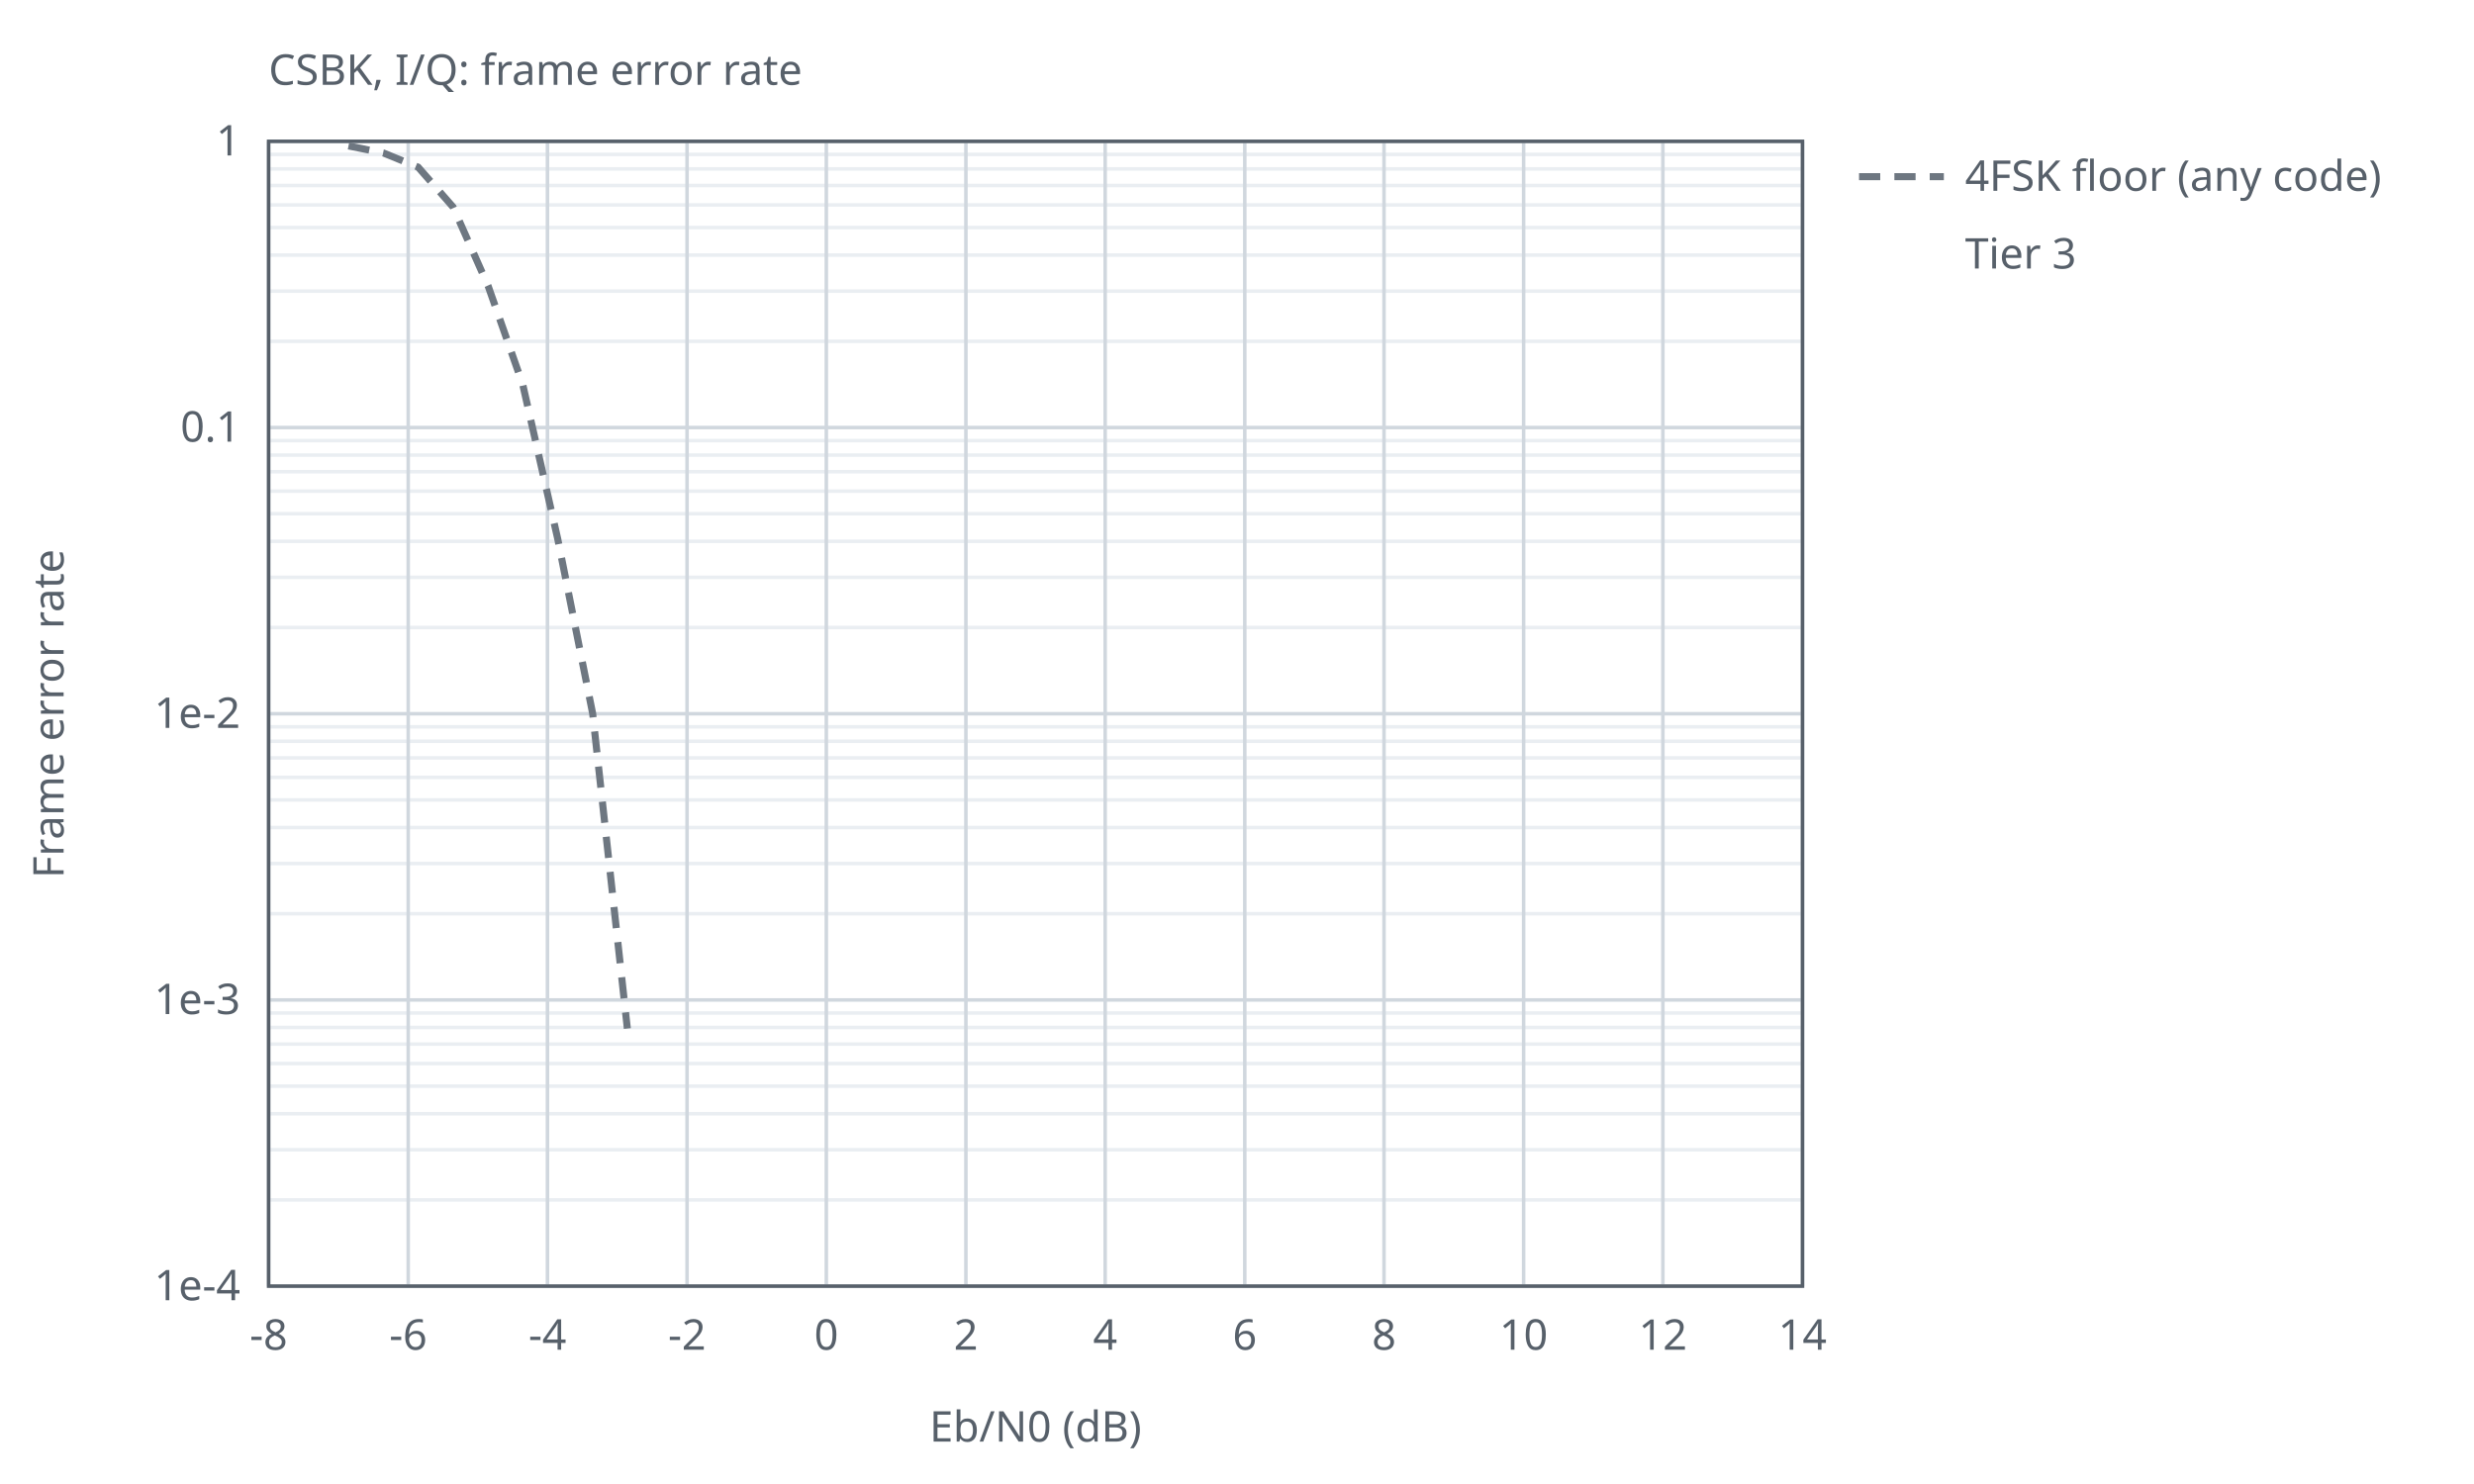
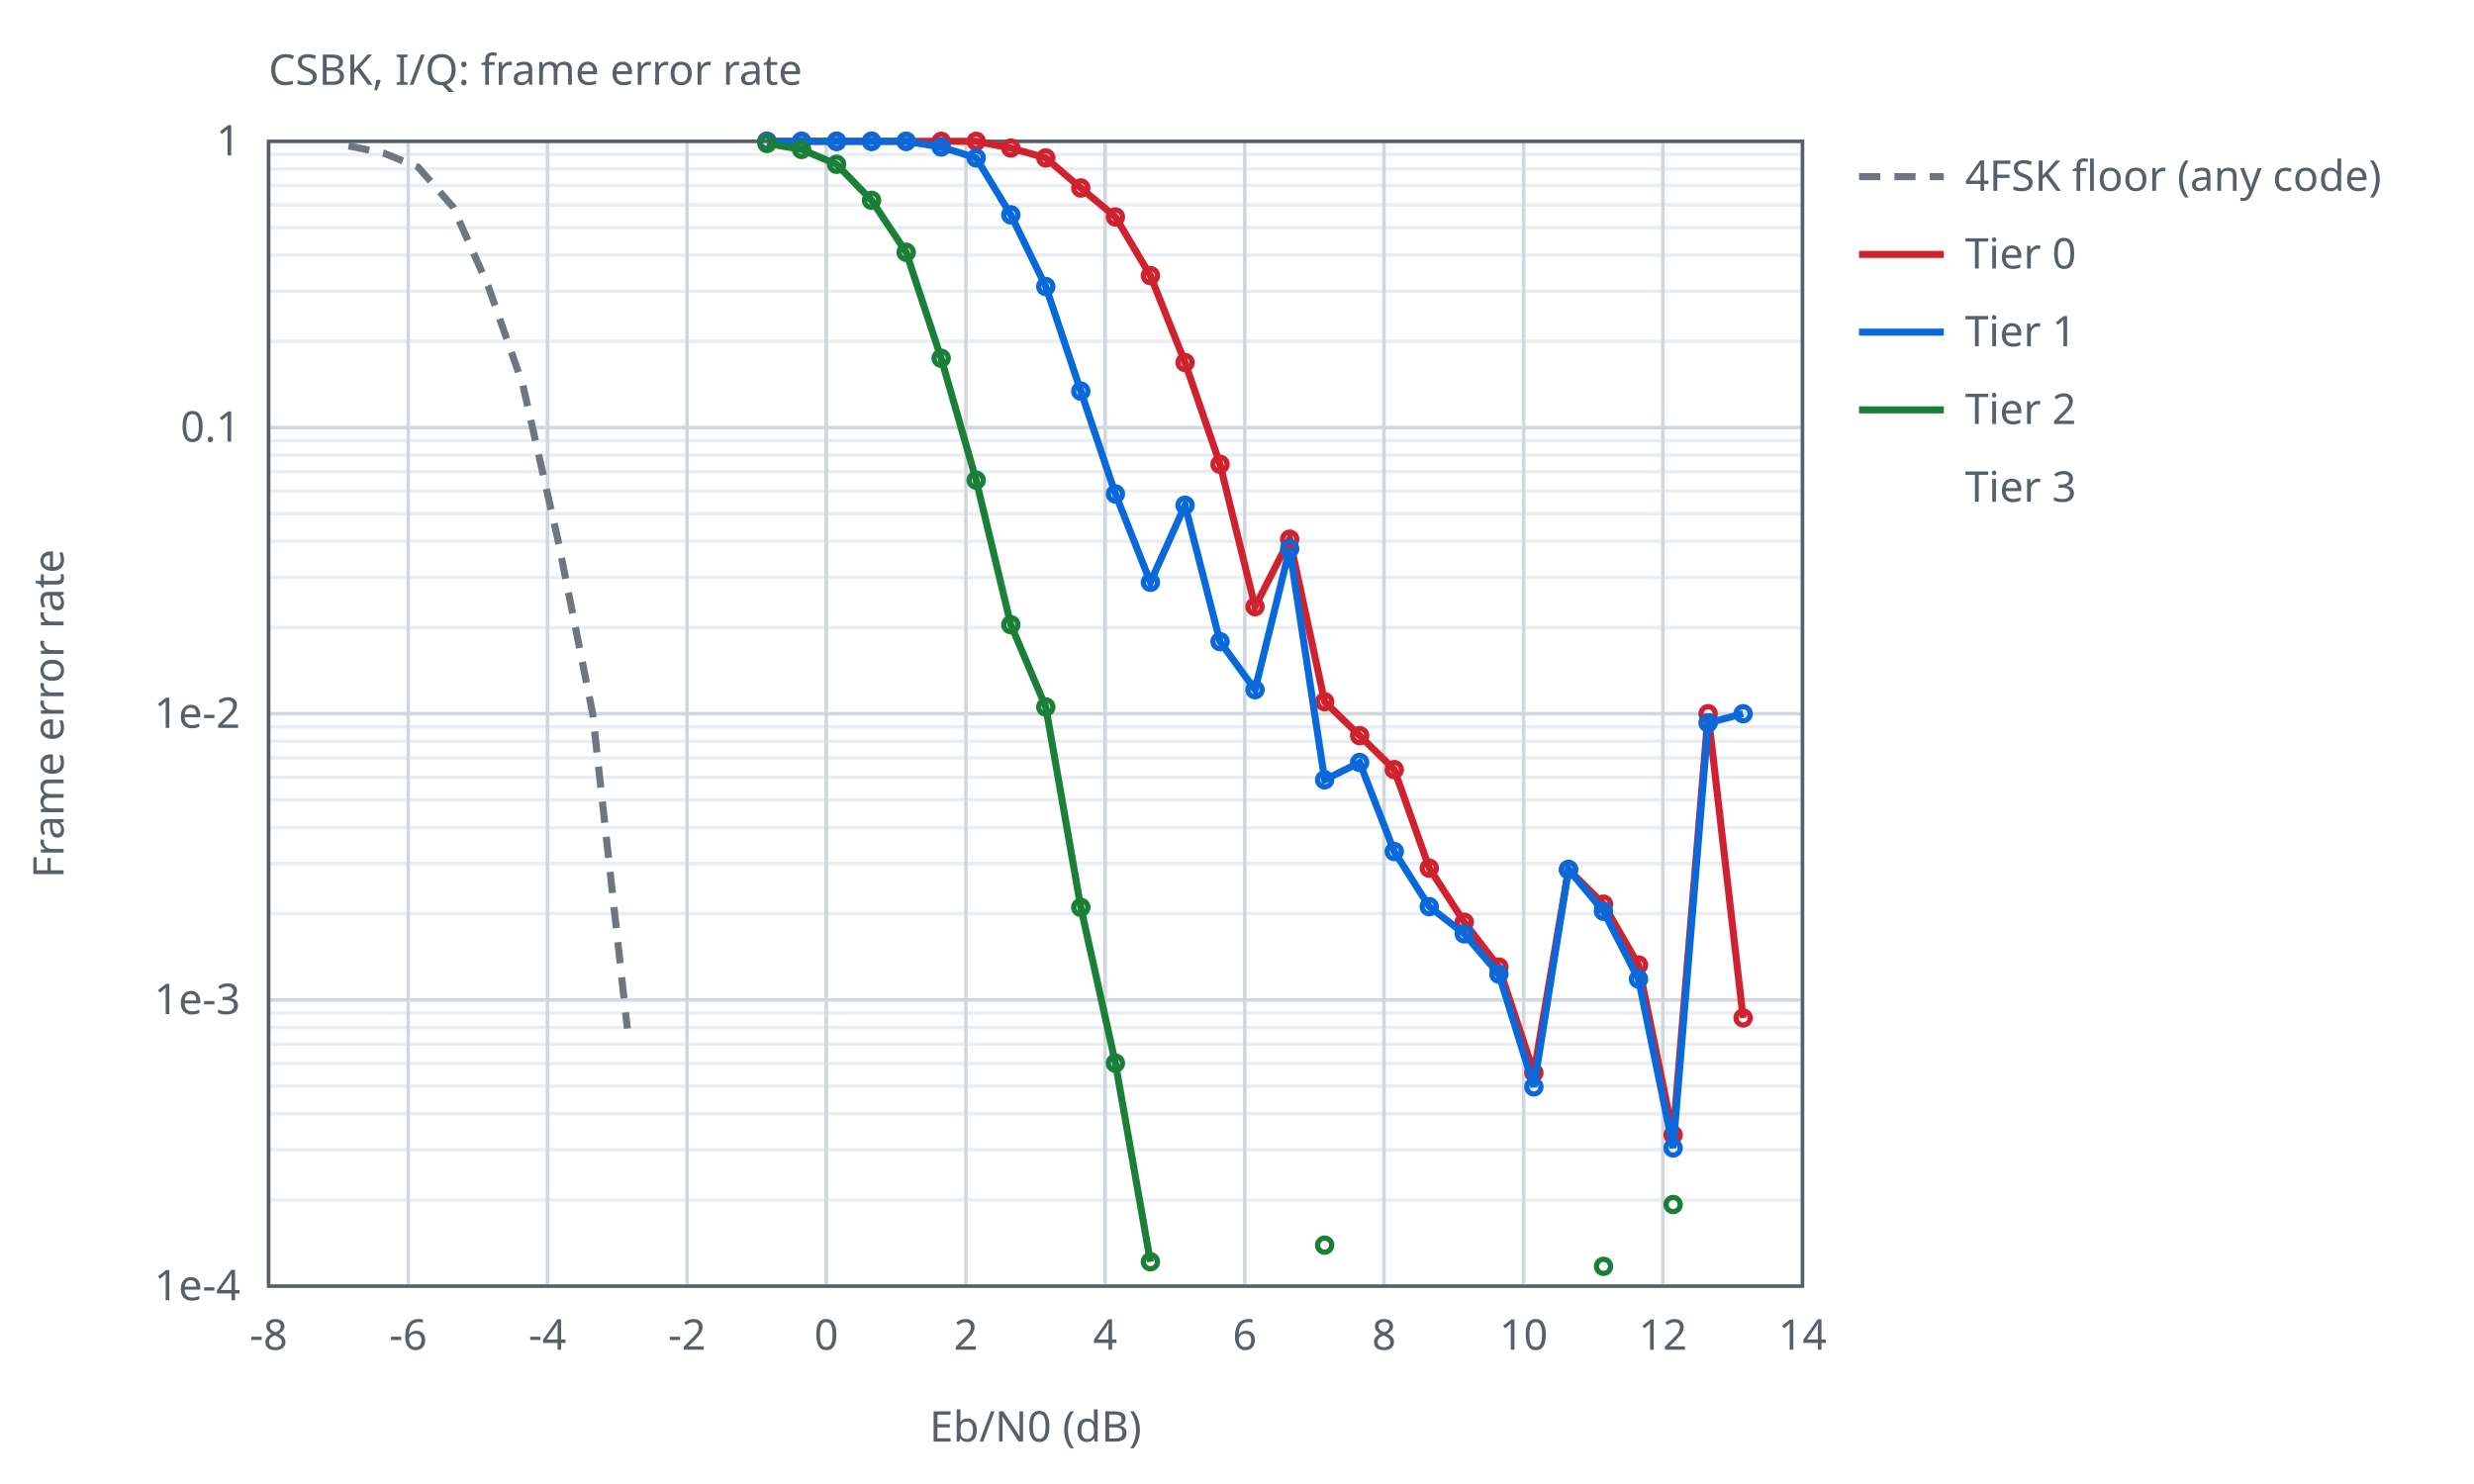
<svg xmlns="http://www.w3.org/2000/svg" width="700" height="420" viewBox="0 0 700 420">
  <style>text{font-family:sans-serif;font-size:12px;fill:#57606a}.ax{stroke:#57606a;stroke-width:1;fill:none}.gr{stroke:#d0d7de;stroke-width:1}.mi{stroke:#eaeef2;stroke-width:1}.r0{stroke:#6e7781}.r1{stroke:#bc4c00}.r2{stroke:#8250df}.s1{stroke:#cf222e}.s2{stroke:#0969da}.s3{stroke:#1a7f37}.l{fill:none;stroke-width:2}.p{fill:none;stroke-width:1.5}@media (prefers-color-scheme:dark){text{fill:#c9d1d9}.ax{stroke:#8b949e}.gr{stroke:#30363d}.mi{stroke:#21262d}.r0{stroke:#8b949e}.r1{stroke:#f0883e}.r2{stroke:#d2a8ff}.s1{stroke:#ff7b72}.s2{stroke:#58a6ff}.s3{stroke:#3fb950}}</style>
  <text x="76.0" y="24">CSBK, I/Q: frame error rate</text>
  <line class="mi" x1="76.0" y1="96.6" x2="510.0" y2="96.6" />
  <line class="mi" x1="76.0" y1="82.4" x2="510.0" y2="82.4" />
  <line class="mi" x1="76.0" y1="72.2" x2="510.0" y2="72.2" />
  <line class="mi" x1="76.0" y1="64.4" x2="510.0" y2="64.4" />
  <line class="mi" x1="76.0" y1="58.0" x2="510.0" y2="58.0" />
  <line class="mi" x1="76.0" y1="52.5" x2="510.0" y2="52.5" />
  <line class="mi" x1="76.0" y1="47.8" x2="510.0" y2="47.8" />
  <line class="mi" x1="76.0" y1="43.7" x2="510.0" y2="43.7" />
  <line class="mi" x1="76.0" y1="177.6" x2="510.0" y2="177.6" />
  <line class="mi" x1="76.0" y1="163.4" x2="510.0" y2="163.4" />
  <line class="mi" x1="76.0" y1="153.2" x2="510.0" y2="153.2" />
  <line class="mi" x1="76.0" y1="145.4" x2="510.0" y2="145.4" />
  <line class="mi" x1="76.0" y1="139.0" x2="510.0" y2="139.0" />
  <line class="mi" x1="76.0" y1="133.5" x2="510.0" y2="133.5" />
  <line class="mi" x1="76.0" y1="128.8" x2="510.0" y2="128.8" />
  <line class="mi" x1="76.0" y1="124.7" x2="510.0" y2="124.7" />
  <line class="mi" x1="76.0" y1="258.6" x2="510.0" y2="258.6" />
  <line class="mi" x1="76.0" y1="244.4" x2="510.0" y2="244.4" />
  <line class="mi" x1="76.0" y1="234.2" x2="510.0" y2="234.2" />
  <line class="mi" x1="76.0" y1="226.4" x2="510.0" y2="226.4" />
  <line class="mi" x1="76.0" y1="220.0" x2="510.0" y2="220.0" />
  <line class="mi" x1="76.0" y1="214.5" x2="510.0" y2="214.5" />
  <line class="mi" x1="76.0" y1="209.8" x2="510.0" y2="209.8" />
  <line class="mi" x1="76.0" y1="205.7" x2="510.0" y2="205.7" />
  <line class="mi" x1="76.0" y1="339.6" x2="510.0" y2="339.6" />
  <line class="mi" x1="76.0" y1="325.4" x2="510.0" y2="325.4" />
  <line class="mi" x1="76.0" y1="315.2" x2="510.0" y2="315.2" />
  <line class="mi" x1="76.0" y1="307.4" x2="510.0" y2="307.4" />
  <line class="mi" x1="76.0" y1="301.0" x2="510.0" y2="301.0" />
  <line class="mi" x1="76.0" y1="295.5" x2="510.0" y2="295.5" />
  <line class="mi" x1="76.0" y1="290.8" x2="510.0" y2="290.8" />
  <line class="mi" x1="76.0" y1="286.7" x2="510.0" y2="286.7" />
  <line class="gr" x1="76.0" y1="364.0" x2="76.0" y2="40.0" />
  <text x="76.0" y="382.0" text-anchor="middle">-8</text>
  <line class="gr" x1="115.5" y1="364.0" x2="115.5" y2="40.0" />
  <text x="115.5" y="382.0" text-anchor="middle">-6</text>
  <line class="gr" x1="154.9" y1="364.0" x2="154.9" y2="40.0" />
  <text x="154.9" y="382.0" text-anchor="middle">-4</text>
  <line class="gr" x1="194.4" y1="364.0" x2="194.4" y2="40.0" />
  <text x="194.4" y="382.0" text-anchor="middle">-2</text>
  <line class="gr" x1="233.8" y1="364.0" x2="233.8" y2="40.0" />
  <text x="233.8" y="382.0" text-anchor="middle">0</text>
  <line class="gr" x1="273.3" y1="364.0" x2="273.3" y2="40.0" />
  <text x="273.3" y="382.0" text-anchor="middle">2</text>
  <line class="gr" x1="312.7" y1="364.0" x2="312.7" y2="40.0" />
  <text x="312.7" y="382.0" text-anchor="middle">4</text>
  <line class="gr" x1="352.2" y1="364.0" x2="352.2" y2="40.0" />
  <text x="352.2" y="382.0" text-anchor="middle">6</text>
  <line class="gr" x1="391.6" y1="364.0" x2="391.6" y2="40.0" />
  <text x="391.6" y="382.0" text-anchor="middle">8</text>
  <line class="gr" x1="431.1" y1="364.0" x2="431.1" y2="40.0" />
  <text x="431.1" y="382.0" text-anchor="middle">10</text>
  <line class="gr" x1="470.5" y1="364.0" x2="470.5" y2="40.0" />
  <text x="470.5" y="382.0" text-anchor="middle">12</text>
  <line class="gr" x1="510.0" y1="364.0" x2="510.0" y2="40.0" />
  <text x="510.0" y="382.0" text-anchor="middle">14</text>
  <line class="gr" x1="76.0" y1="40.0" x2="510.0" y2="40.0" />
  <text x="68.0" y="44.0" text-anchor="end">1</text>
  <line class="gr" x1="76.0" y1="121.0" x2="510.0" y2="121.0" />
  <text x="68.0" y="125.0" text-anchor="end">0.1</text>
  <line class="gr" x1="76.0" y1="202.0" x2="510.0" y2="202.0" />
  <text x="68.0" y="206.0" text-anchor="end">1e-2</text>
  <line class="gr" x1="76.0" y1="283.0" x2="510.0" y2="283.0" />
  <text x="68.0" y="287.0" text-anchor="end">1e-3</text>
  <line class="gr" x1="76.0" y1="364.0" x2="510.0" y2="364.0" />
  <text x="68.0" y="368.0" text-anchor="end">1e-4</text>
  <rect class="ax" x="76.0" y="40.0" width="434.0" height="324.0" />
  <text x="293.0" y="408.0" text-anchor="middle">Eb/N0 (dB)</text>
  <text x="18" y="202.0" text-anchor="middle" transform="rotate(-90 18 202.0)">Frame error rate</text>
  <path class="l r0" stroke-dasharray="6 4" d="M98.6,41.3 L108.5,43.3 L118.3,47.3 L128.2,58.6 L138.1,80.9 L147.9,108.8 L157.8,152.5 L167.7,202.0 L177.5,291.1" />
  <line class="l r0" stroke-dasharray="6 4" x1="526.0" y1="50.0" x2="550.0" y2="50.0" />
  <text x="556.0" y="54.0">4FSK floor (any code)</text>
+   <path class="l s1" d="M217.0,40.0 L226.8,40.0 L236.7,40.0 L246.6,40.0 L256.4,40.0 L266.3,40.0 L276.2,40.0 L286.0,41.9 L295.9,44.7 L305.8,53.2 L315.6,61.4 L325.5,78.0 L335.3,102.6 L345.2,131.4 L355.1,171.7 L364.9,152.6 L374.8,198.6 L384.7,208.2 L394.5,217.8 L404.4,245.7 L414.3,261.0 L424.1,273.7 L434.0,303.6 L443.8,246.1 L453.7,255.9 L463.6,273.1 L473.4,321.2 L483.3,202.0 L493.2,288.1" />
+   <circle class="p s1" cx="217.0" cy="40.0" r="2" />
+   <circle class="p s1" cx="226.8" cy="40.0" r="2" />
+   <circle class="p s1" cx="236.7" cy="40.0" r="2" />
+   <circle class="p s1" cx="246.6" cy="40.0" r="2" />
+   <circle class="p s1" cx="256.4" cy="40.0" r="2" />
+   <circle class="p s1" cx="266.3" cy="40.0" r="2" />
+   <circle class="p s1" cx="276.2" cy="40.0" r="2" />
+   <circle class="p s1" cx="286.0" cy="41.9" r="2" />
+   <circle class="p s1" cx="295.9" cy="44.7" r="2" />
+   <circle class="p s1" cx="305.8" cy="53.2" r="2" />
+   <circle class="p s1" cx="315.6" cy="61.4" r="2" />
+   <circle class="p s1" cx="325.5" cy="78.0" r="2" />
+   <circle class="p s1" cx="335.3" cy="102.6" r="2" />
+   <circle class="p s1" cx="345.2" cy="131.4" r="2" />
+   <circle class="p s1" cx="355.1" cy="171.7" r="2" />
+   <circle class="p s1" cx="364.9" cy="152.6" r="2" />
+   <circle class="p s1" cx="374.8" cy="198.6" r="2" />
+   <circle class="p s1" cx="384.7" cy="208.2" r="2" />
+   <circle class="p s1" cx="394.5" cy="217.8" r="2" />
+   <circle class="p s1" cx="404.4" cy="245.7" r="2" />
+   <circle class="p s1" cx="414.3" cy="261.0" r="2" />
+   <circle class="p s1" cx="424.1" cy="273.7" r="2" />
+   <circle class="p s1" cx="434.0" cy="303.6" r="2" />
+   <circle class="p s1" cx="443.8" cy="246.1" r="2" />
+   <circle class="p s1" cx="453.7" cy="255.9" r="2" />
+   <circle class="p s1" cx="463.6" cy="273.1" r="2" />
+   <circle class="p s1" cx="473.4" cy="321.2" r="2" />
+   <circle class="p s1" cx="483.3" cy="202.0" r="2" />
+   <circle class="p s1" cx="493.2" cy="288.1" r="2" />
+   <line class="l s1" x1="526.0" y1="72.0" x2="550.0" y2="72.0" />
+   <text x="556.0" y="76.0">Tier 0</text>
+   <path class="l s2" d="M217.0,40.0 L226.8,40.0 L236.7,40.0 L246.6,40.0 L256.4,40.0 L266.3,41.6 L276.2,44.7 L286.0,60.8 L295.9,81.1 L305.8,110.7 L315.6,139.8 L325.5,164.8 L335.3,143.0 L345.2,181.6 L355.1,195.2 L364.9,155.3 L374.8,220.7 L384.7,215.8 L394.5,241.0 L404.4,256.6 L414.3,264.3 L424.1,275.7 L434.0,307.6 L443.8,246.1 L453.7,257.9 L463.6,277.1 L473.4,324.9 L483.3,204.6 L493.2,202.0" />
+   <circle class="p s2" cx="217.0" cy="40.0" r="2" />
+   <circle class="p s2" cx="226.8" cy="40.0" r="2" />
+   <circle class="p s2" cx="236.7" cy="40.0" r="2" />
+   <circle class="p s2" cx="246.6" cy="40.0" r="2" />
+   <circle class="p s2" cx="256.4" cy="40.0" r="2" />
+   <circle class="p s2" cx="266.3" cy="41.6" r="2" />
+   <circle class="p s2" cx="276.2" cy="44.7" r="2" />
+   <circle class="p s2" cx="286.0" cy="60.8" r="2" />
+   <circle class="p s2" cx="295.9" cy="81.1" r="2" />
+   <circle class="p s2" cx="305.8" cy="110.7" r="2" />
+   <circle class="p s2" cx="315.6" cy="139.8" r="2" />
+   <circle class="p s2" cx="325.5" cy="164.8" r="2" />
+   <circle class="p s2" cx="335.3" cy="143.0" r="2" />
+   <circle class="p s2" cx="345.2" cy="181.6" r="2" />
+   <circle class="p s2" cx="355.1" cy="195.2" r="2" />
+   <circle class="p s2" cx="364.9" cy="155.3" r="2" />
+   <circle class="p s2" cx="374.8" cy="220.7" r="2" />
+   <circle class="p s2" cx="384.7" cy="215.8" r="2" />
+   <circle class="p s2" cx="394.5" cy="241.0" r="2" />
+   <circle class="p s2" cx="404.4" cy="256.6" r="2" />
+   <circle class="p s2" cx="414.3" cy="264.3" r="2" />
+   <circle class="p s2" cx="424.1" cy="275.7" r="2" />
+   <circle class="p s2" cx="434.0" cy="307.6" r="2" />
+   <circle class="p s2" cx="443.8" cy="246.1" r="2" />
+   <circle class="p s2" cx="453.7" cy="257.9" r="2" />
+   <circle class="p s2" cx="463.6" cy="277.1" r="2" />
+   <circle class="p s2" cx="473.4" cy="324.9" r="2" />
+   <circle class="p s2" cx="483.3" cy="204.6" r="2" />
+   <circle class="p s2" cx="493.2" cy="202.0" r="2" />
+   <line class="l s2" x1="526.0" y1="94.0" x2="550.0" y2="94.0" />
+   <text x="556.0" y="98.0">Tier 1</text>
+   <path class="l s3" d="M217.0,40.6 L226.8,42.3 L236.7,46.5 L246.6,56.7 L256.4,71.4 L266.3,101.4 L276.2,135.9 L286.0,176.8 L295.9,200.1 L305.8,256.8 L315.6,300.9 L325.5,357.1 M374.8,352.4 M453.7,358.4 M473.4,340.9" />
+   <circle class="p s3" cx="217.0" cy="40.6" r="2" />
+   <circle class="p s3" cx="226.8" cy="42.3" r="2" />
+   <circle class="p s3" cx="236.7" cy="46.5" r="2" />
+   <circle class="p s3" cx="246.6" cy="56.7" r="2" />
+   <circle class="p s3" cx="256.4" cy="71.4" r="2" />
+   <circle class="p s3" cx="266.3" cy="101.4" r="2" />
+   <circle class="p s3" cx="276.2" cy="135.9" r="2" />
+   <circle class="p s3" cx="286.0" cy="176.8" r="2" />
+   <circle class="p s3" cx="295.9" cy="200.1" r="2" />
+   <circle class="p s3" cx="305.8" cy="256.8" r="2" />
+   <circle class="p s3" cx="315.6" cy="300.9" r="2" />
+   <circle class="p s3" cx="325.5" cy="357.1" r="2" />
+   <circle class="p s3" cx="374.8" cy="352.4" r="2" />
+   <circle class="p s3" cx="453.7" cy="358.4" r="2" />
+   <circle class="p s3" cx="473.4" cy="340.9" r="2" />
+   <line class="l s3" x1="526.0" y1="116.0" x2="550.0" y2="116.0" />
+   <text x="556.0" y="120.0">Tier 2</text>
  <path class="l s4" d="M217.0,40.3 L226.8,44.0 L236.7,53.7 L246.6,69.5 L256.4,87.1 L266.3,117.0 L276.2,139.7 L286.0,166.0 L295.9,213.1 L305.8,270.0 L315.6,316.8 L325.5,338.2" />
  <circle class="p s4" cx="217.0" cy="40.3" r="2" />
  <circle class="p s4" cx="226.8" cy="44.0" r="2" />
  <circle class="p s4" cx="236.7" cy="53.7" r="2" />
  <circle class="p s4" cx="246.6" cy="69.5" r="2" />
  <circle class="p s4" cx="256.4" cy="87.1" r="2" />
  <circle class="p s4" cx="266.3" cy="117.0" r="2" />
  <circle class="p s4" cx="276.2" cy="139.7" r="2" />
  <circle class="p s4" cx="286.0" cy="166.0" r="2" />
  <circle class="p s4" cx="295.9" cy="213.1" r="2" />
  <circle class="p s4" cx="305.8" cy="270.0" r="2" />
  <circle class="p s4" cx="315.6" cy="316.8" r="2" />
  <circle class="p s4" cx="325.5" cy="338.2" r="2" />
-   <line class="l s4" x1="526.0" y1="72.0" x2="550.0" y2="72.0" />
-   <text x="556.0" y="76.0">Tier 3</text>
+   <line class="l s4" x1="526.0" y1="138.0" x2="550.0" y2="138.0" />
+   <text x="556.0" y="142.0">Tier 3</text>
</svg>
